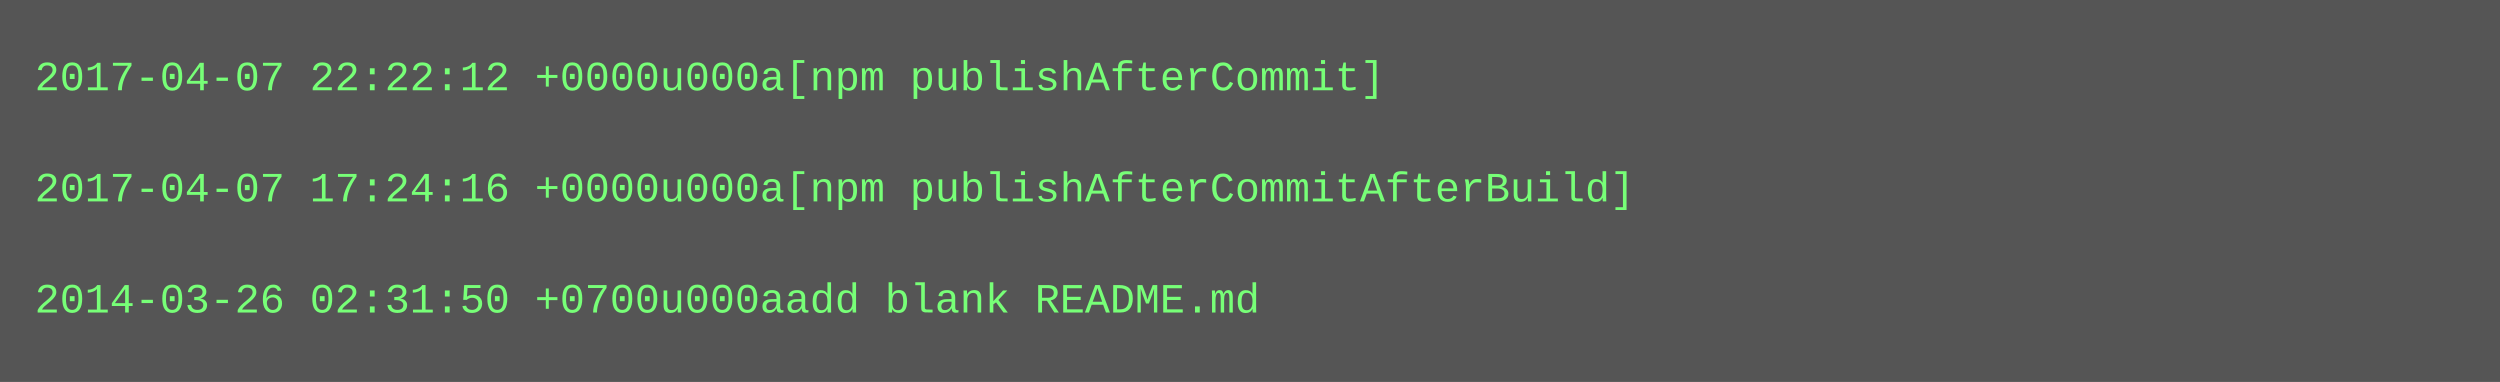
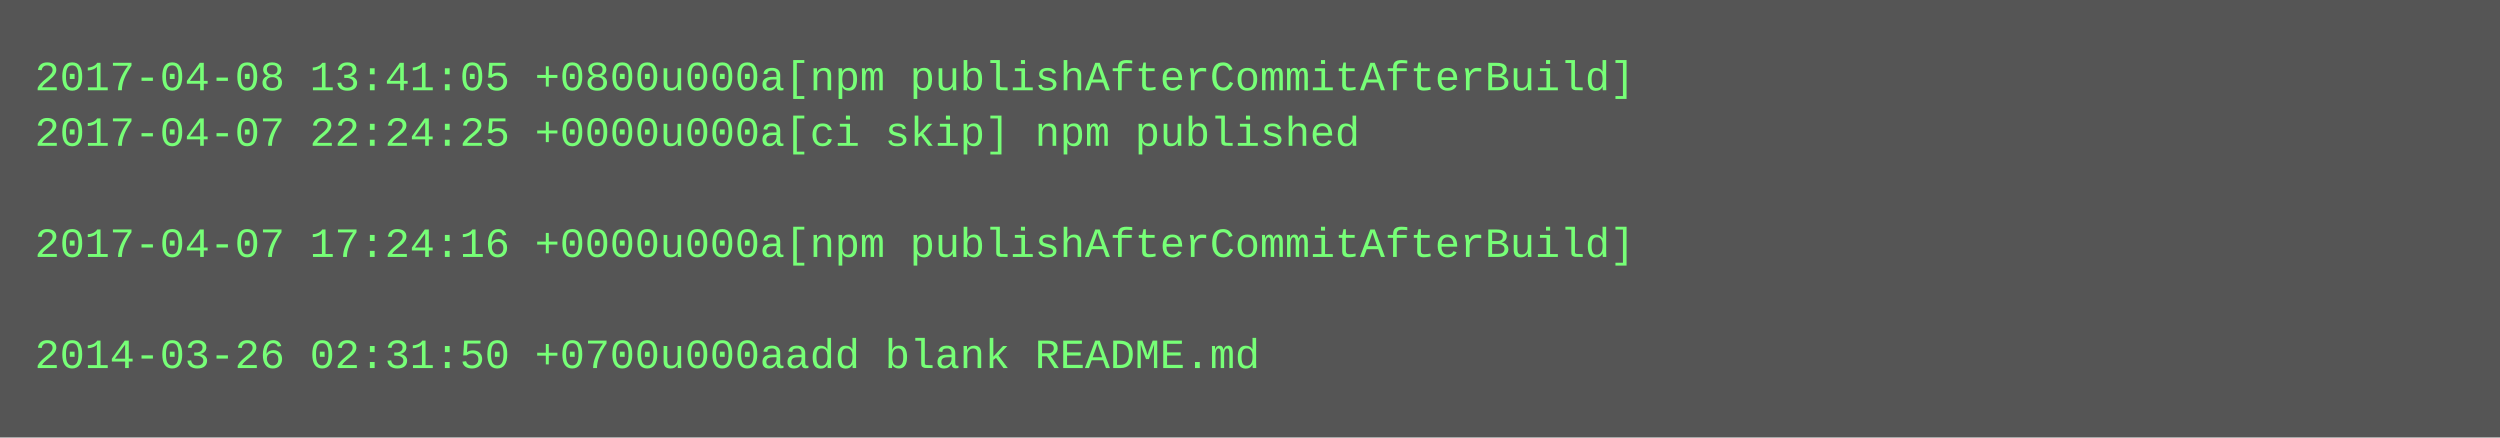
- <svg xmlns="http://www.w3.org/2000/svg" height="110" width="720">
-   <rect height="110" fill="#555" width="720" />
+ <svg xmlns="http://www.w3.org/2000/svg" height="126" width="720">
+   <rect height="126" fill="#555" width="720" />
  <text fill="#7f7" font-family="Courier New" font-size="12" xml:space="preserve">
-     <tspan x="10" y="26">2017-04-07 22:22:12 +0000u000a[npm publishAfterCommit]</tspan>
-     <tspan x="10" y="42" />
-     <tspan x="10" y="58">2017-04-07 17:24:16 +0000u000a[npm publishAfterCommitAfterBuild]</tspan>
-     <tspan x="10" y="74" />
-     <tspan x="10" y="90">2014-03-26 02:31:50 +0700u000aadd blank README.md</tspan>
+     <tspan x="10" y="26">2017-04-08 13:41:05 +0800u000a[npm publishAfterCommitAfterBuild]</tspan>
+     <tspan x="10" y="42">2017-04-07 22:24:25 +0000u000a[ci skip] npm published</tspan>
+     <tspan x="10" y="58" />
+     <tspan x="10" y="74">2017-04-07 17:24:16 +0000u000a[npm publishAfterCommitAfterBuild]</tspan>
+     <tspan x="10" y="90" />
+     <tspan x="10" y="106">2014-03-26 02:31:50 +0700u000aadd blank README.md</tspan>
  </text>
</svg>
